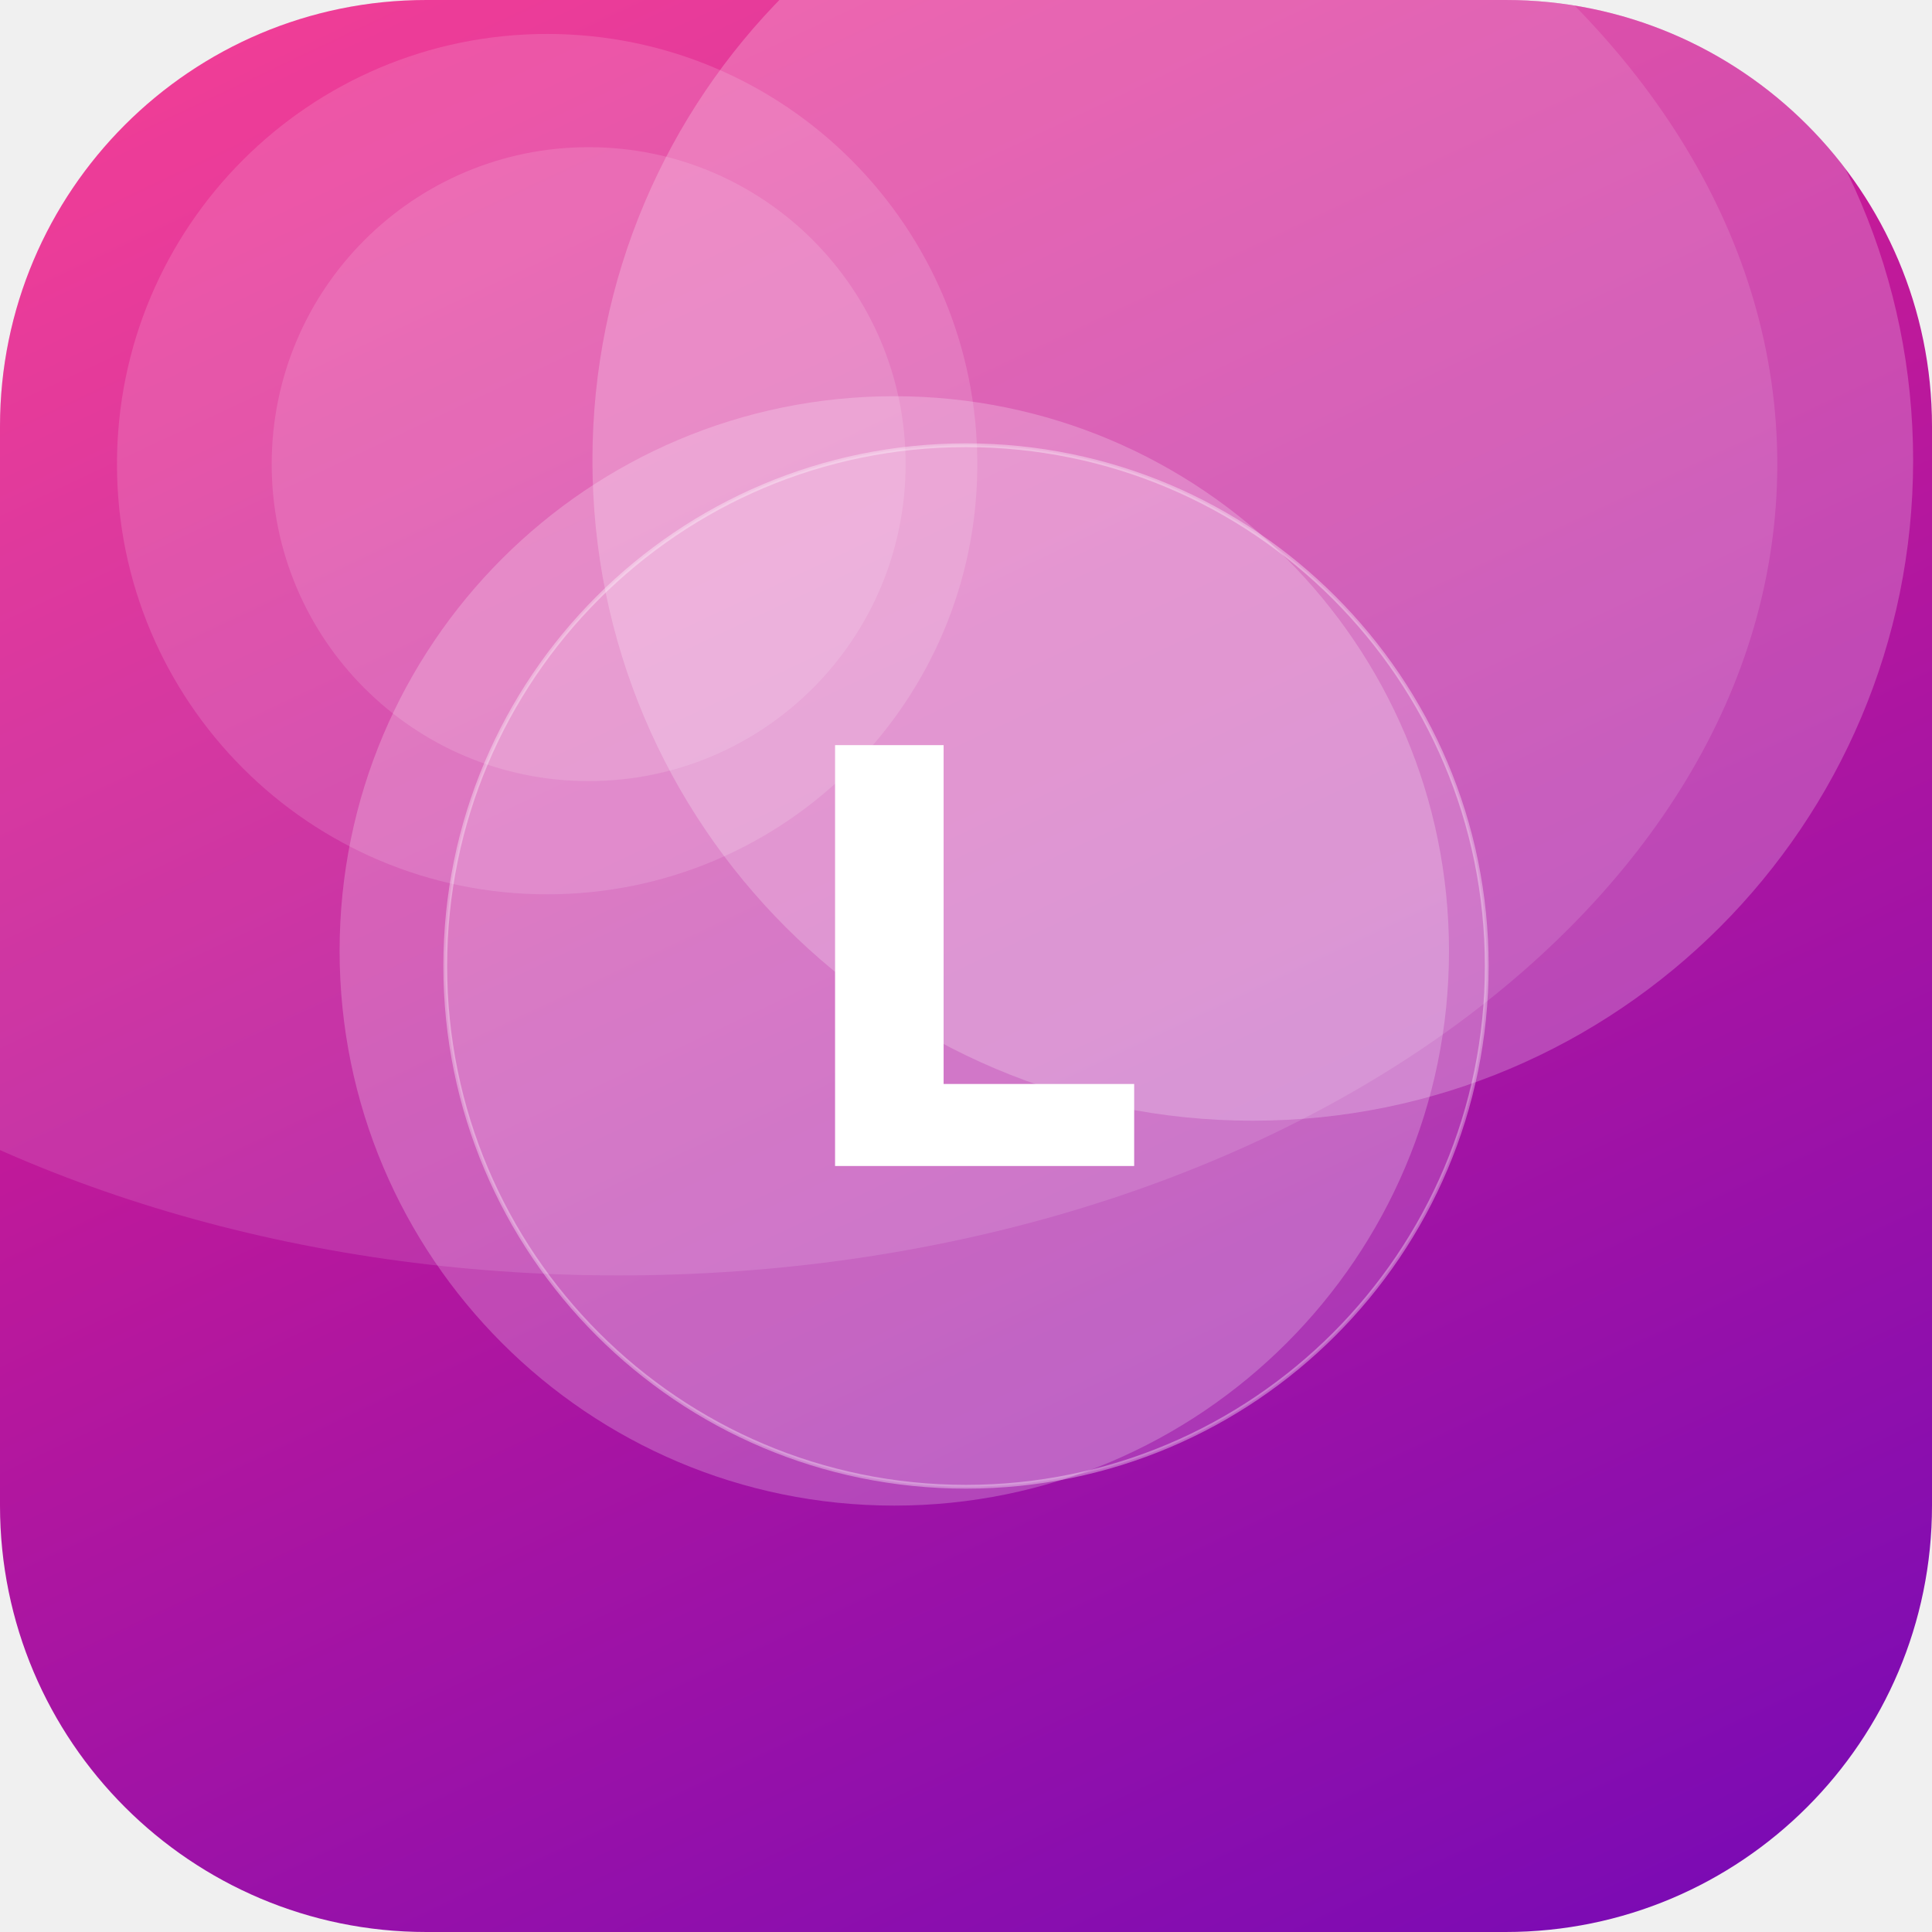
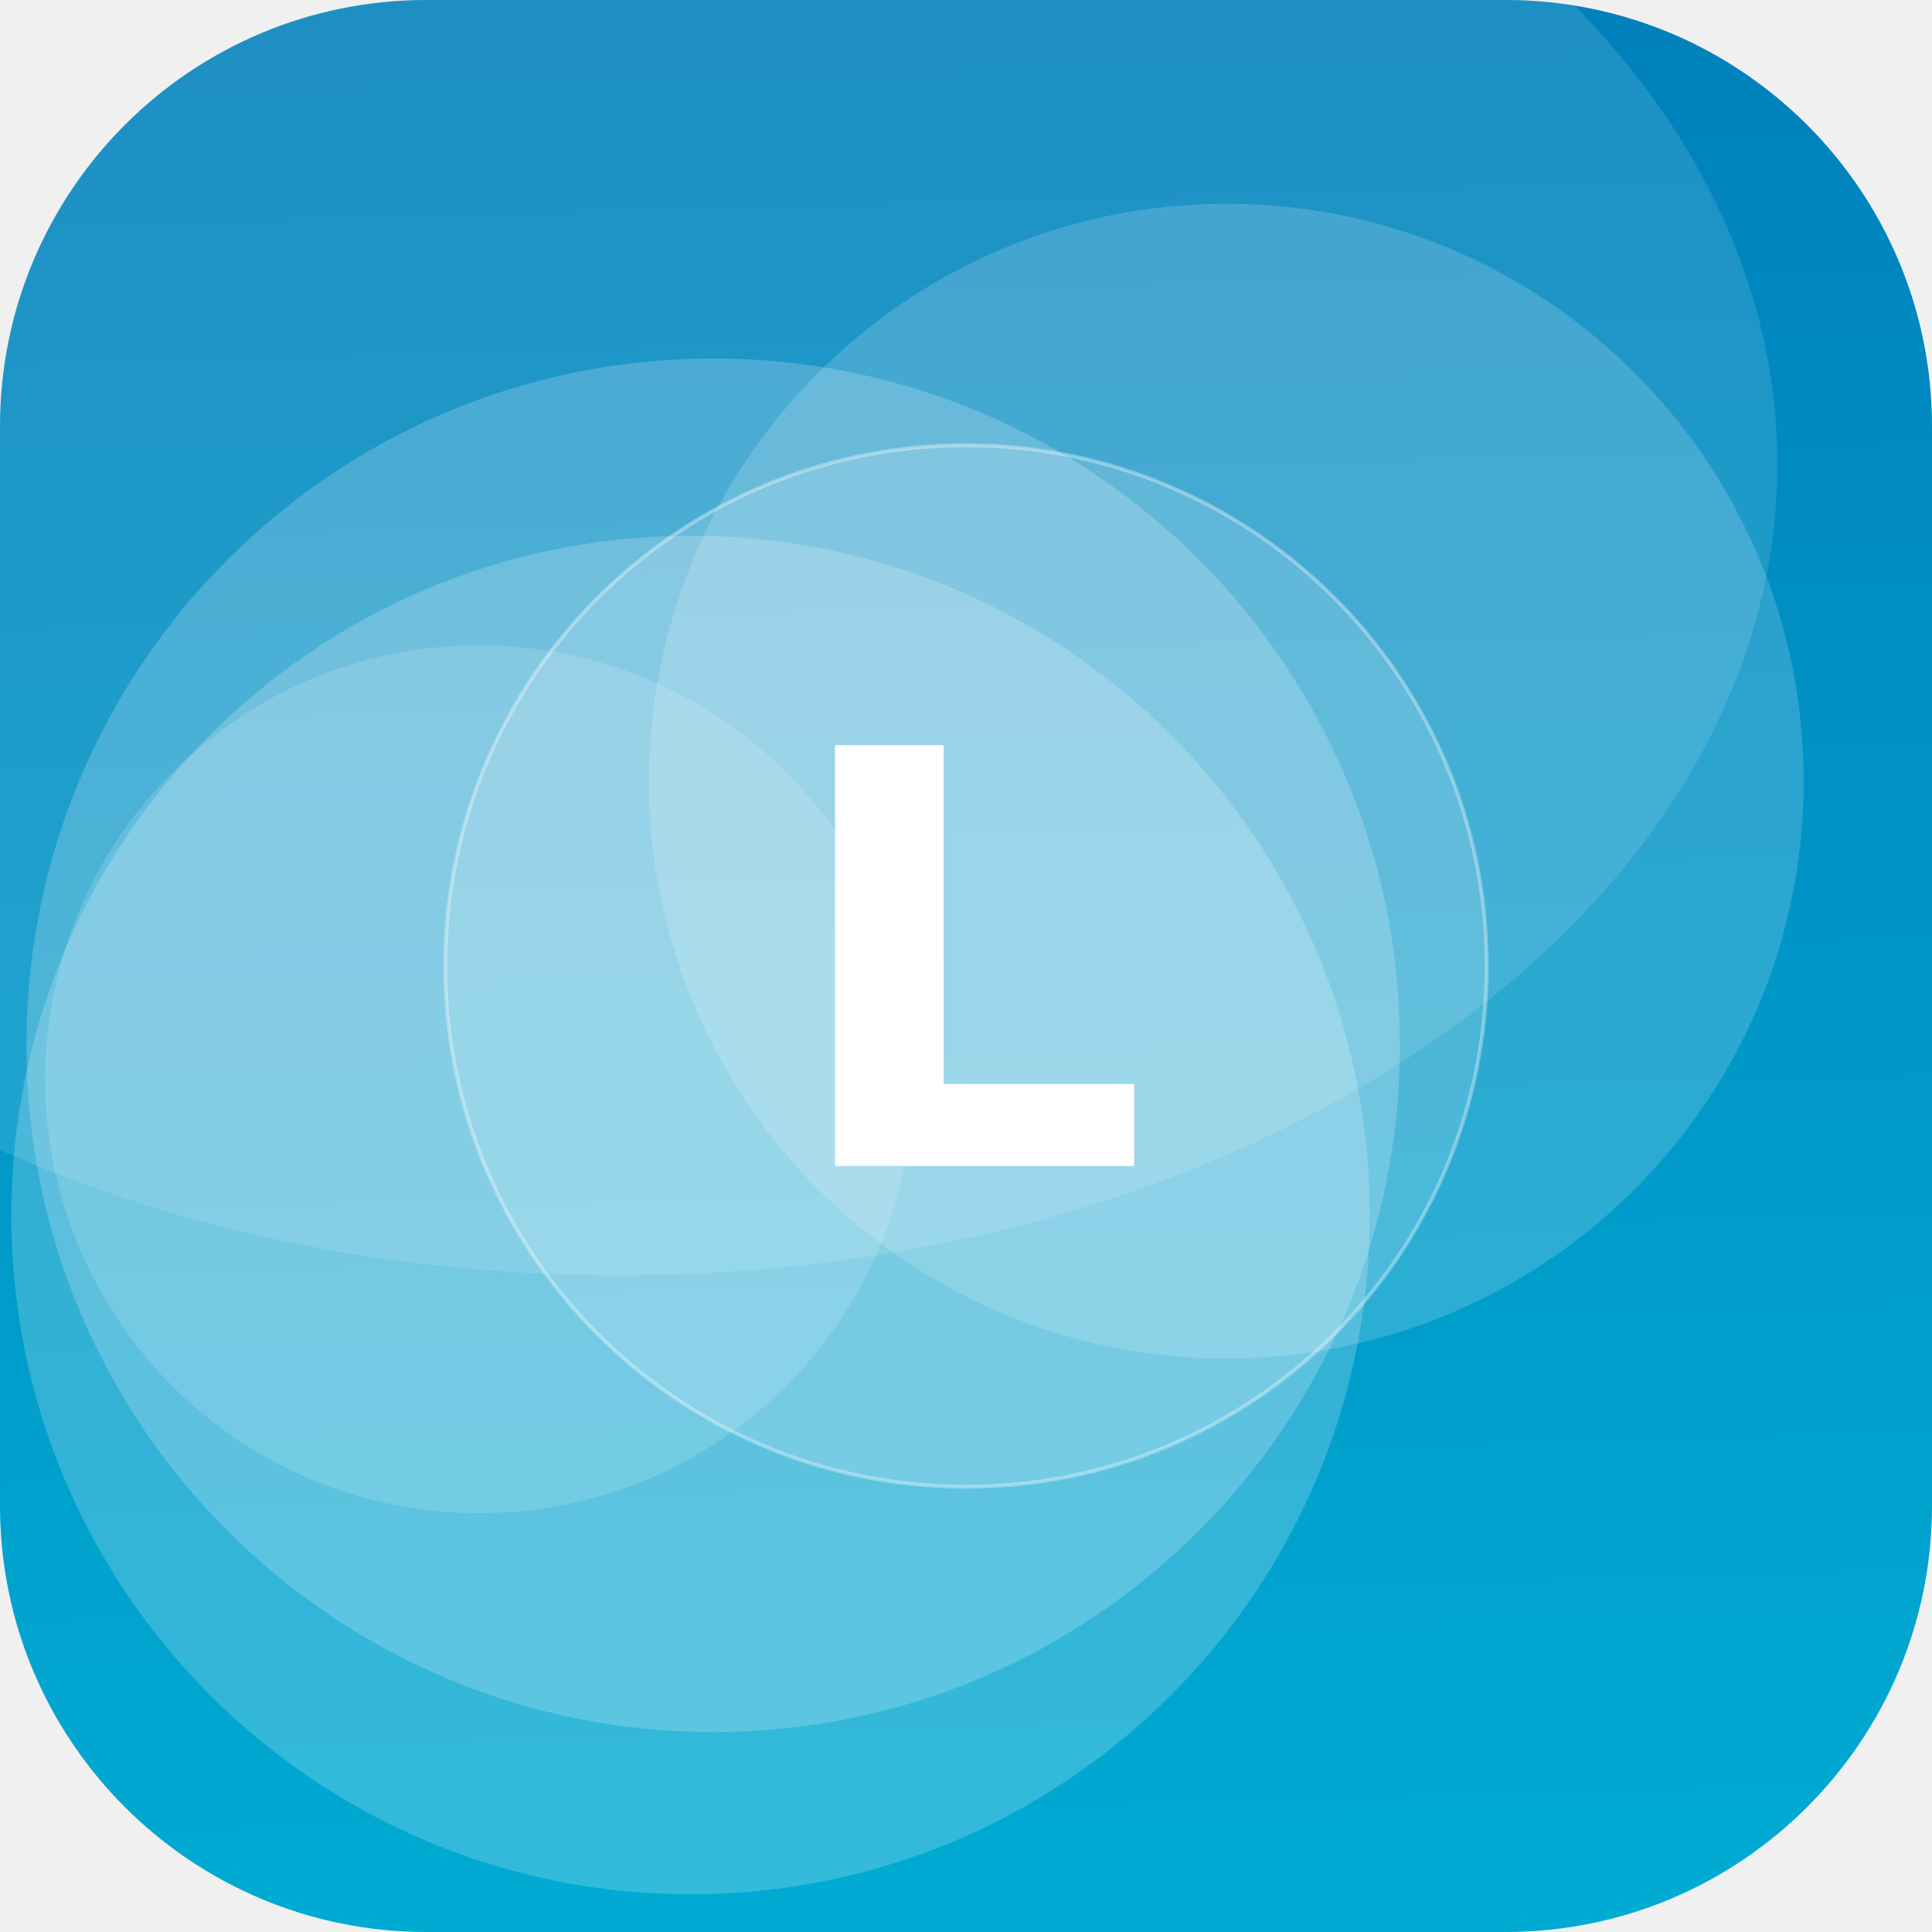
<svg xmlns="http://www.w3.org/2000/svg" width="512" height="512" viewBox="0 0 512 512">
  <defs>
-     <linearGradient id="g" x1="0" y1="0" x2="1" y2="1" gradientTransform="rotate(19 0.5 0.5)">
-       <stop offset="0" stop-color="#F72585" />
-       <stop offset="1" stop-color="#7209B7" />
+     <linearGradient id="g" x1="0" y1="0" x2="1" y2="1" gradientTransform="rotate(222 0.5 0.5)">
+       <stop offset="0" stop-color="#00B4D8" />
+       <stop offset="1" stop-color="#0077B6" />
    </linearGradient>
    <clipPath id="c">
      <rect width="512" height="512" rx="113" />
    </clipPath>
  </defs>
  <g clip-path="url(#c)">
    <rect width="512" height="512" fill="url(#g)" />
-     <circle cx="332" cy="122" r="175" fill="#FFFFFF" fill-opacity="0.22" />
-     <circle cx="145" cy="123" r="114" fill="#FFFFFF" fill-opacity="0.14" />
-     <circle cx="156" cy="123" r="84" fill="#FFFFFF" fill-opacity="0.13" />
-     <circle cx="237" cy="252" r="147" fill="#FFFFFF" fill-opacity="0.22" />
+     <circle cx="127" cy="286" r="115" fill="#FFFFFF" fill-opacity="0.15" />
+     <circle cx="183" cy="322" r="180" fill="#FFFFFF" fill-opacity="0.20" />
+     <circle cx="325" cy="207" r="153" fill="#FFFFFF" fill-opacity="0.17" />
+     <circle cx="189" cy="277" r="182" fill="#FFFFFF" fill-opacity="0.20" />
    <ellipse cx="164" cy="123" rx="307" ry="215" fill="#FFFFFF" fill-opacity="0.12" />
    <circle cx="256" cy="256" r="138" fill="#FFFFFF" fill-opacity="0.16" stroke="#FFFFFF" stroke-opacity="0.35" />
    <text x="50%" y="50%" dy="53" text-anchor="middle" font-family="DejaVu Sans, Helvetica, Arial, sans-serif" font-weight="bold" font-size="153" fill="#FFFFFF">L</text>
  </g>
</svg>
